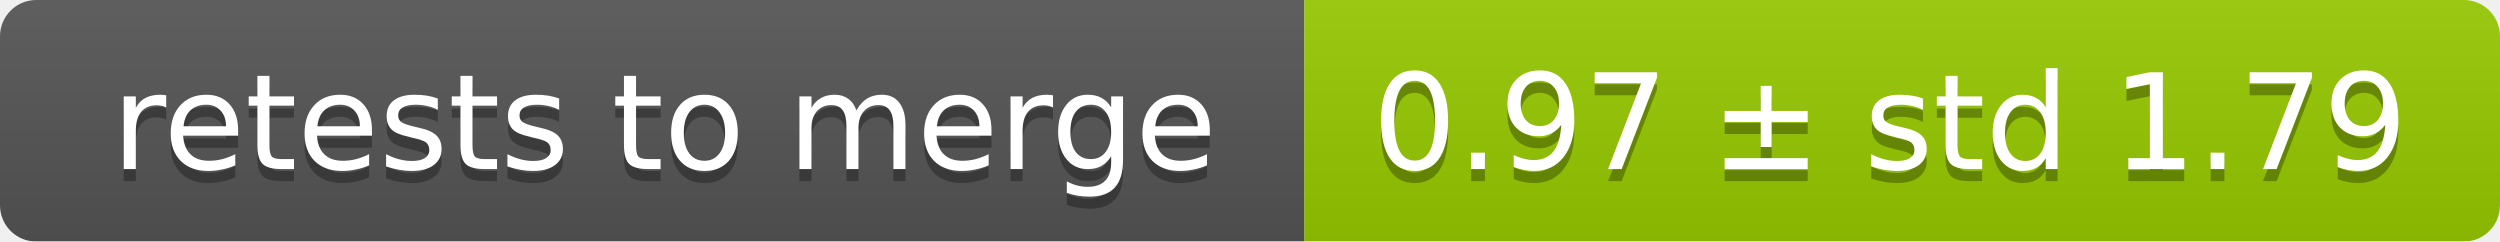
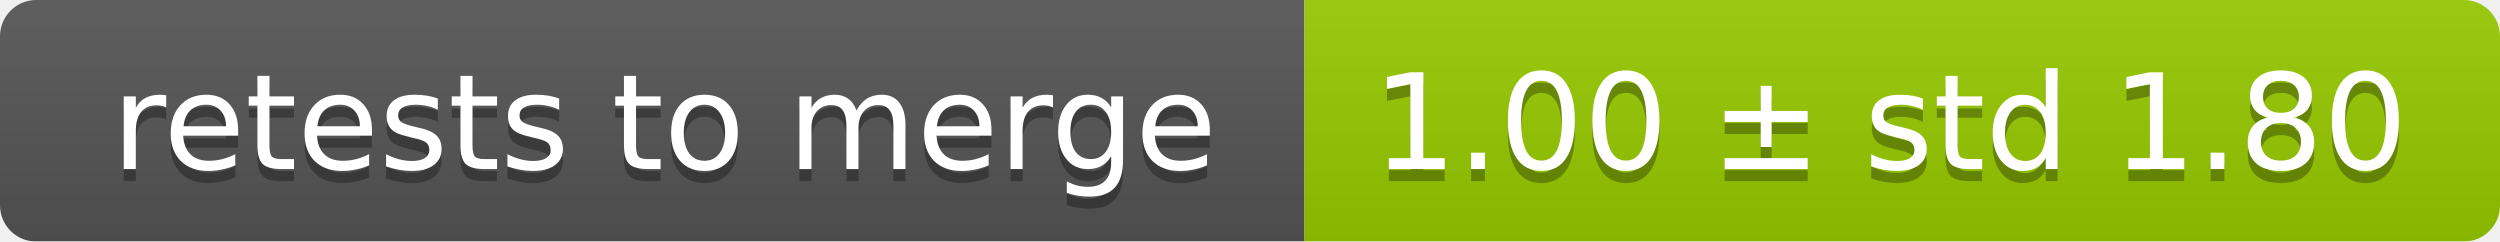
<svg xmlns="http://www.w3.org/2000/svg" width="207" height="20">
  <linearGradient id="smooth" x2="0" y2="100%">
    <stop offset="0" stop-color="#bbb" stop-opacity=".1" />
    <stop offset="1" stop-opacity=".1" />
  </linearGradient>
  <mask id="round">
    <rect width="207" height="20" rx="3" fill="#fff" />
  </mask>
  <g mask="url(#round)">
    <rect width="108" height="20" fill="#555" />
    <rect x="108" width="99" height="20" fill="#97ca00" />
    <rect width="207" height="20" fill="url(#smooth)" />
  </g>
  <g fill="#fff" text-anchor="middle" font-family="DejaVu Sans,Verdana,Geneva,sans-serif" font-size="11">
    <text x="55" y="15" fill="#010101" fill-opacity=".3">retests to merge</text>
    <text x="55" y="14">retests to merge</text>
-     <text x="156.5" y="15" fill="#010101" fill-opacity=".3">0.97 ± std 1.79</text>
-     <text x="156.5" y="14">0.97 ± std 1.79</text>
+     <text x="156.5" y="15" fill="#010101" fill-opacity=".3">1.00 ± std 1.80</text>
+     <text x="156.5" y="14">1.00 ± std 1.80</text>
  </g>
</svg>
